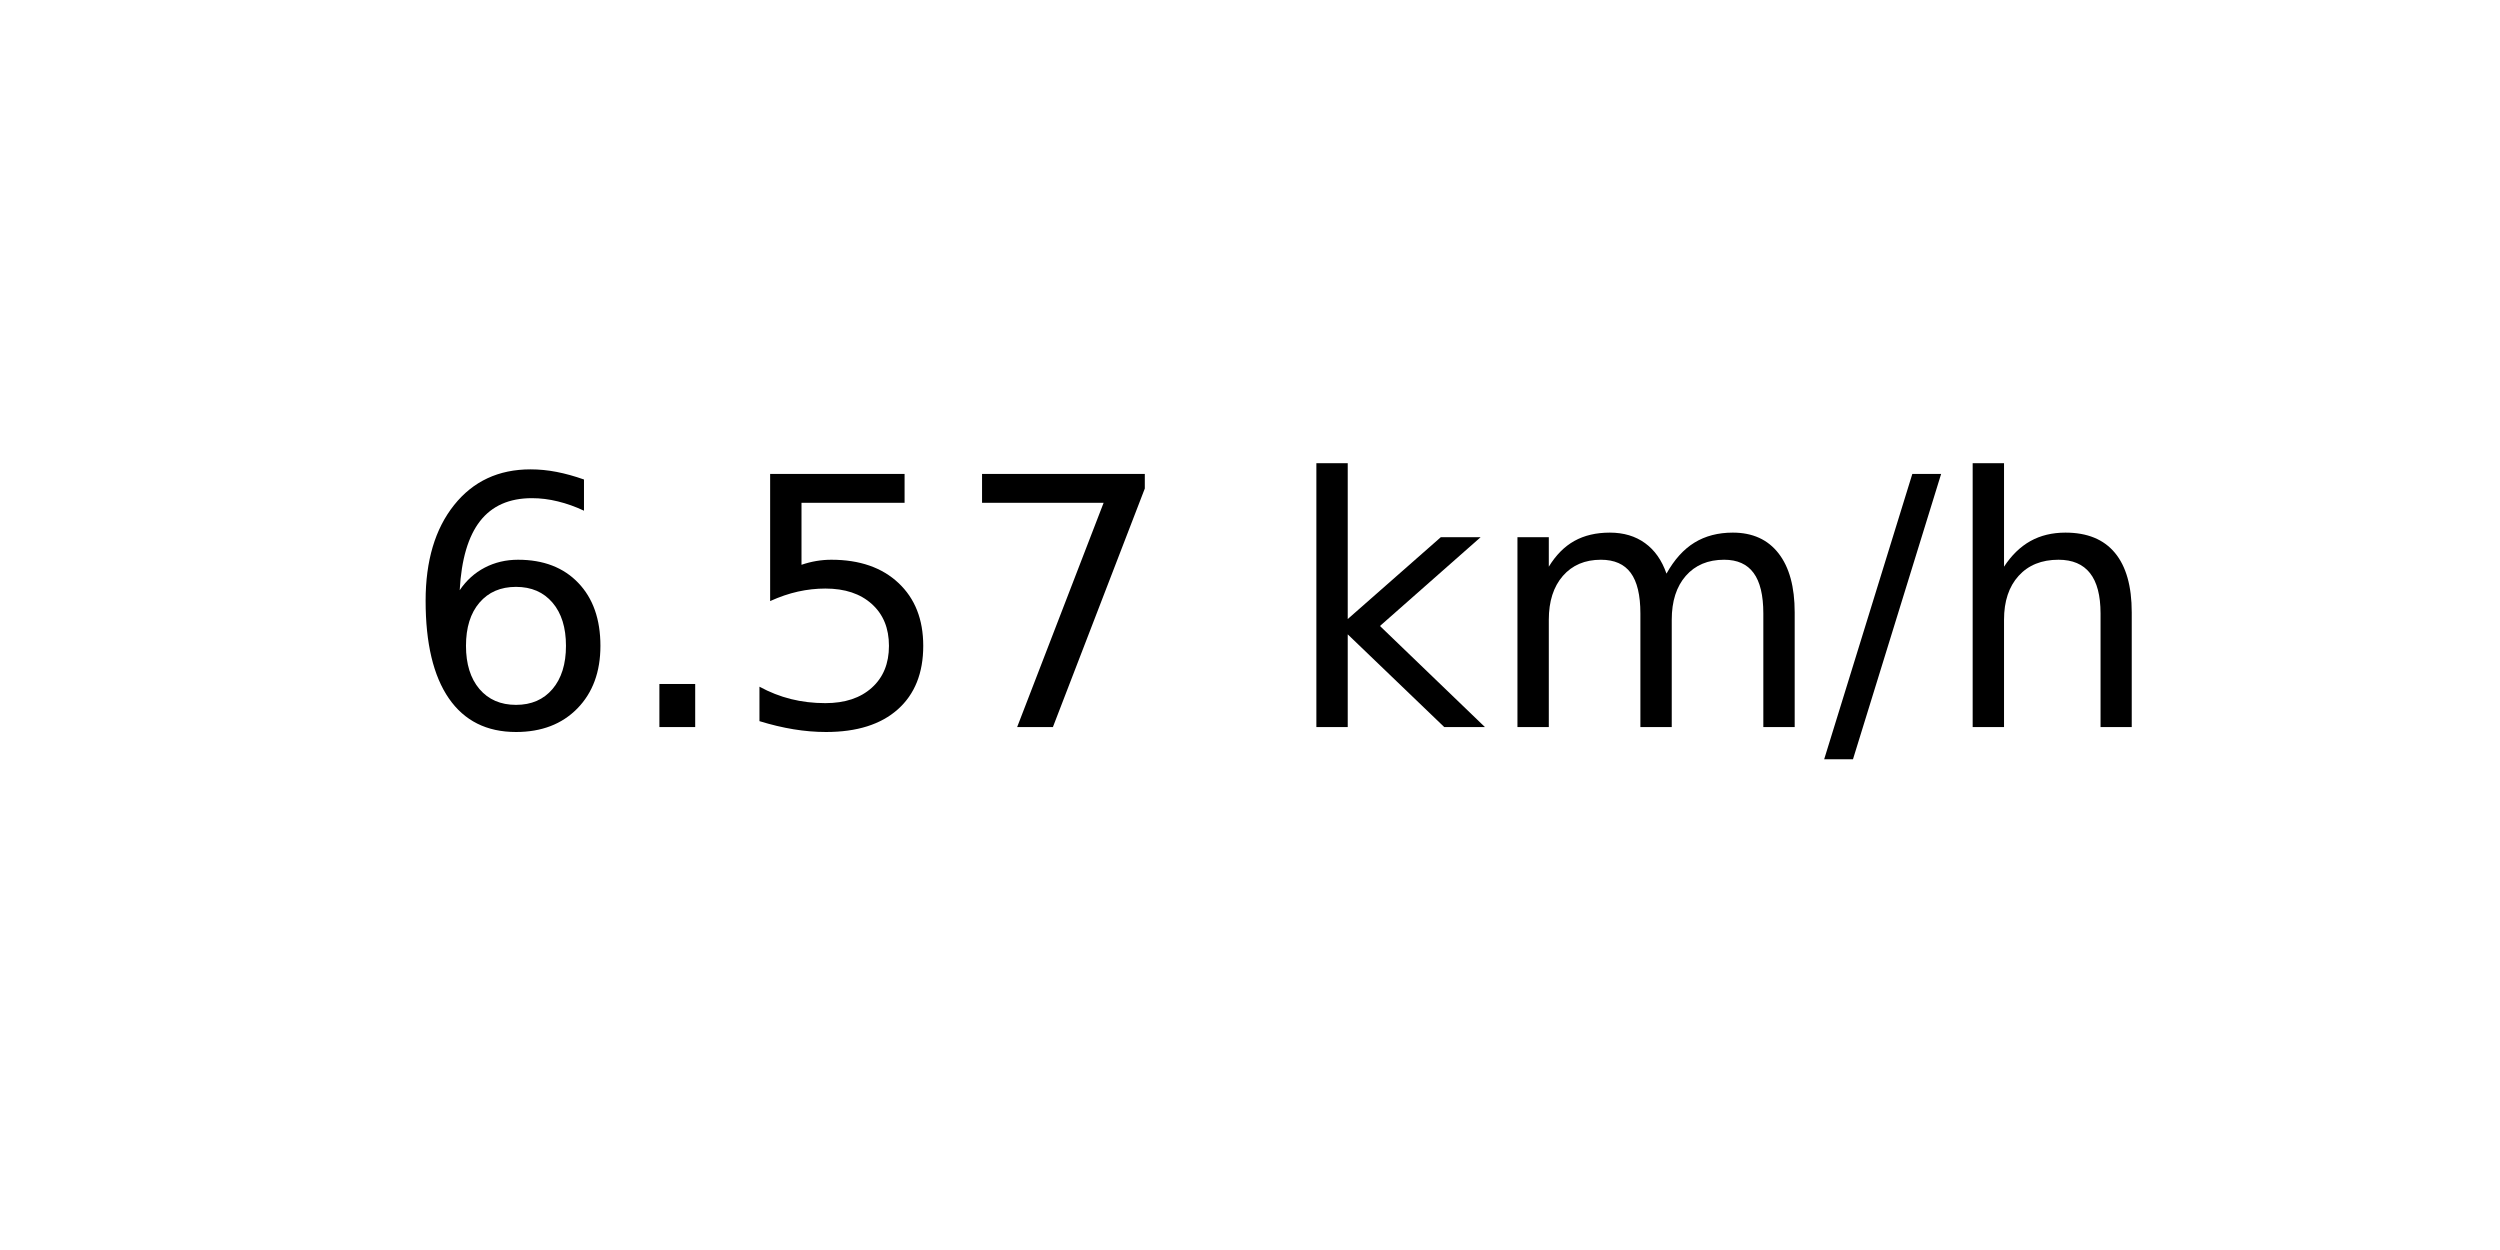
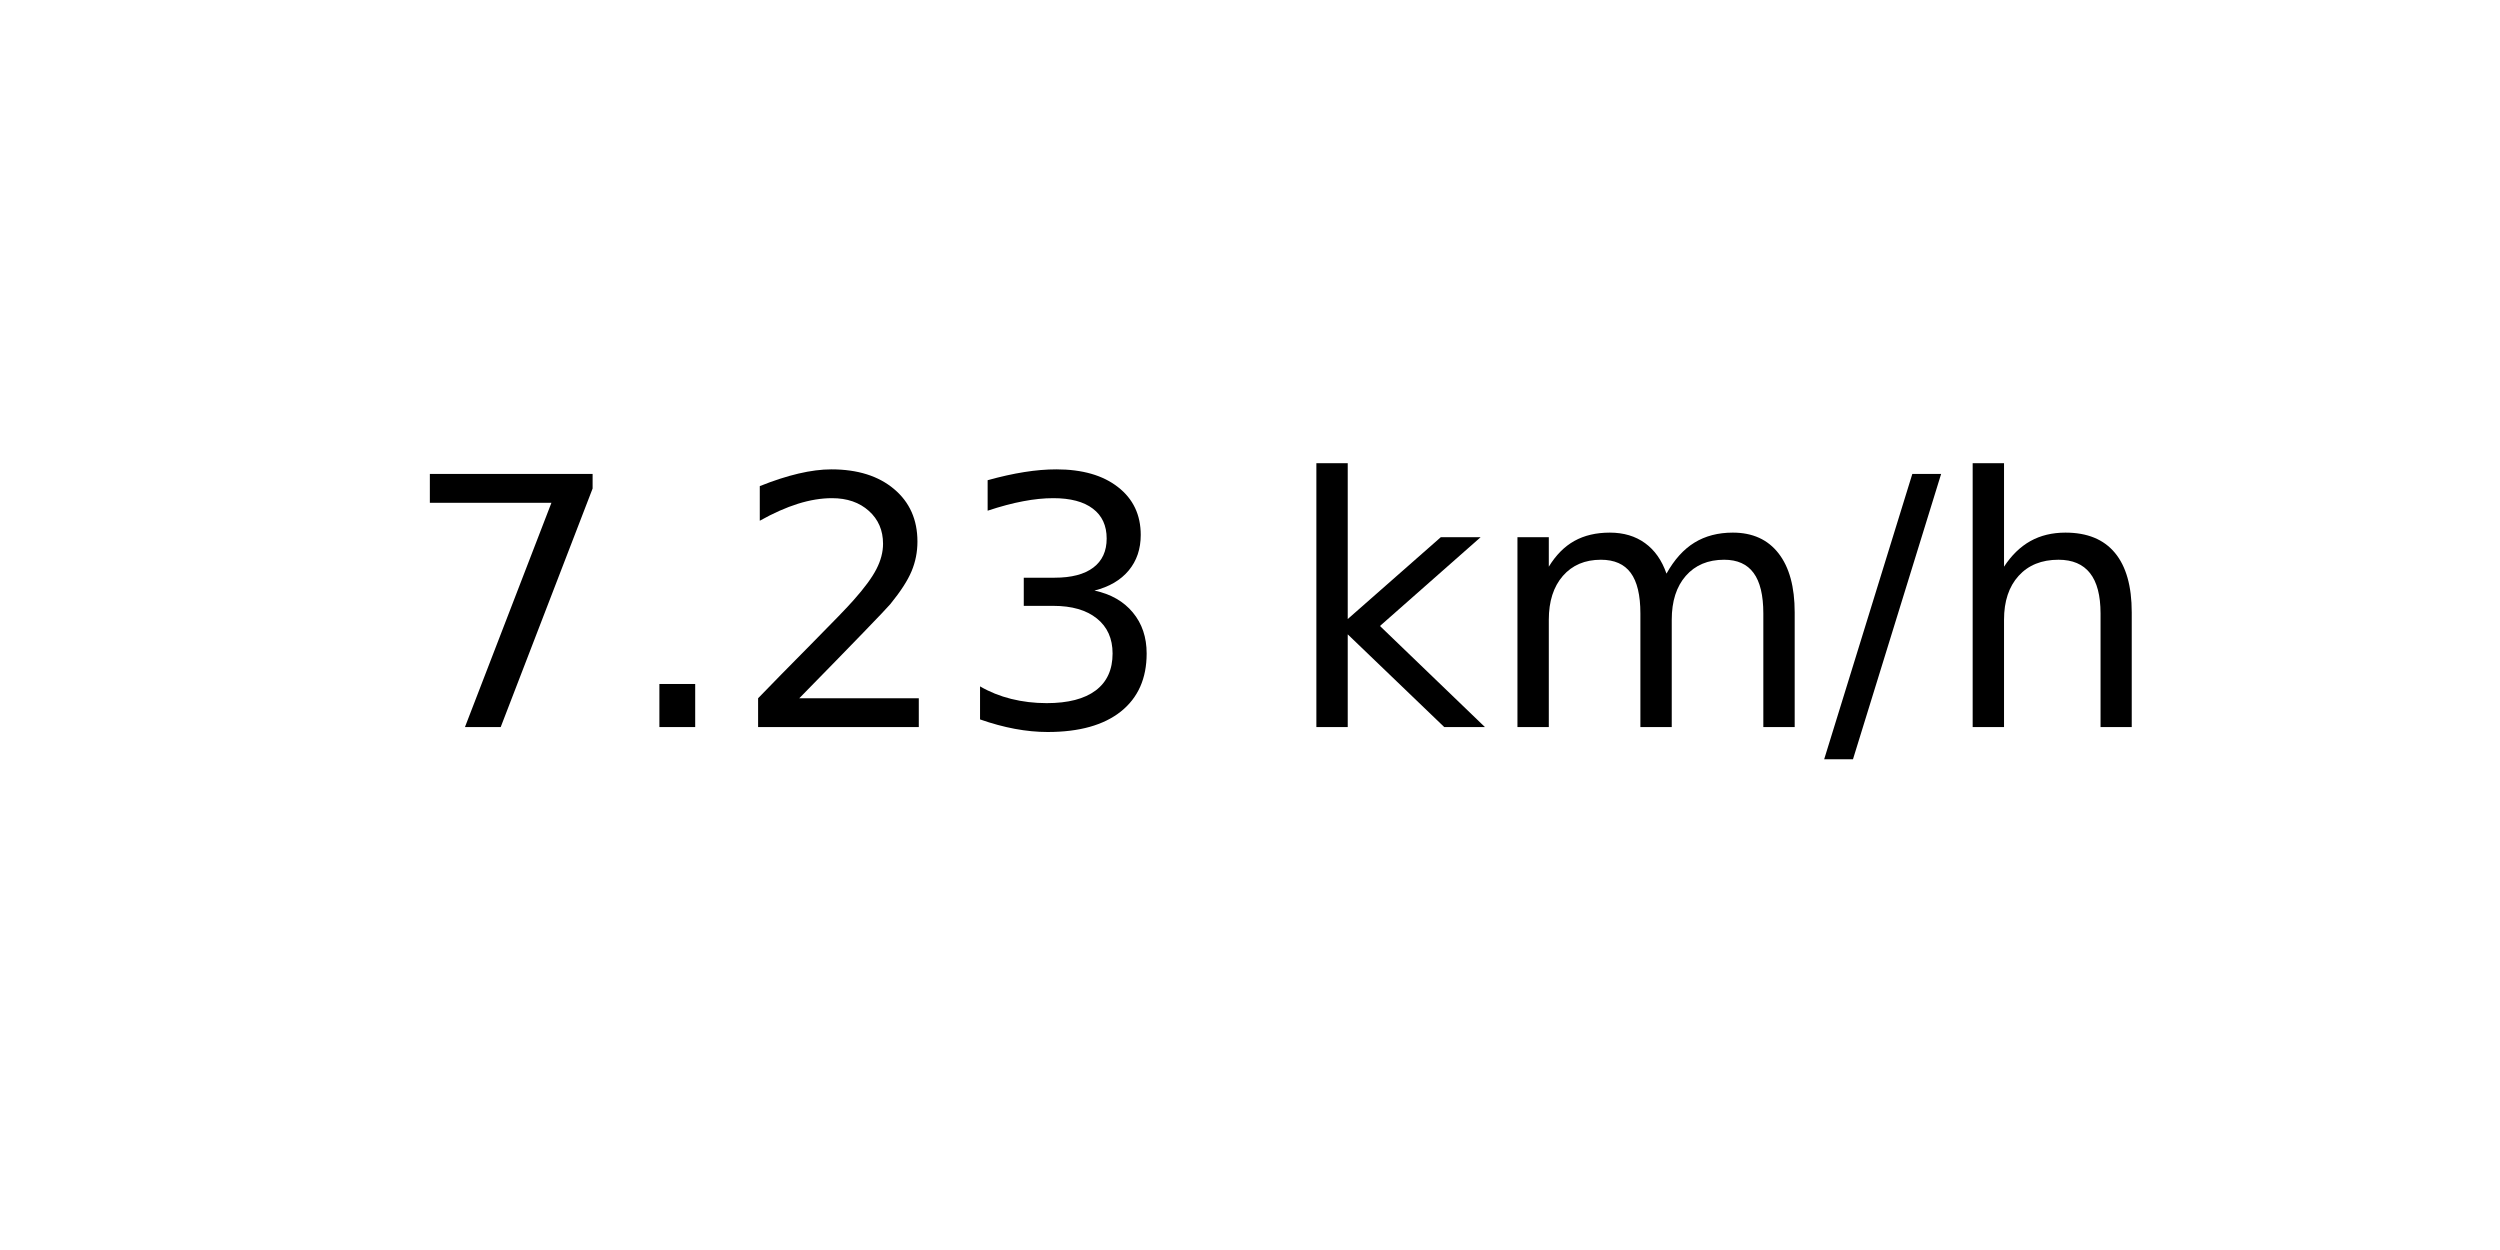
<svg xmlns="http://www.w3.org/2000/svg" xmlns:xlink="http://www.w3.org/1999/xlink" width="72pt" height="36pt" viewBox="0 0 72 36" version="1.1">
  <defs>
    <style type="text/css">*{stroke-linejoin: round; stroke-linecap: butt}</style>
  </defs>
  <g id="figure_1">
    <g id="axes_1">
      <g id="text_1">
        <g transform="translate(11.55937 20.93937) scale(0.1 -0.1)">
          <defs>
-             <path id="DejaVuSans-36" d="M 2113 2584  Q 1688 2584 1439 2293  Q 1191 2003 1191 1497  Q 1191 994 1439 701  Q 1688 409 2113 409  Q 2538 409 2786 701  Q 3034 994 3034 1497  Q 3034 2003 2786 2293  Q 2538 2584 2113 2584  z M 3366 4563  L 3366 3988  Q 3128 4100 2886 4159  Q 2644 4219 2406 4219  Q 1781 4219 1451 3797  Q 1122 3375 1075 2522  Q 1259 2794 1537 2939  Q 1816 3084 2150 3084  Q 2853 3084 3261 2657  Q 3669 2231 3669 1497  Q 3669 778 3244 343  Q 2819 -91 2113 -91  Q 1303 -91 875 529  Q 447 1150 447 2328  Q 447 3434 972 4092  Q 1497 4750 2381 4750  Q 2619 4750 2861 4703  Q 3103 4656 3366 4563  z " transform="scale(0.015625)" />
+             <path id="DejaVuSans-37" d="M 525 4666  L 3525 4666  L 3525 4397  L 1831 0  L 1172 0  L 2766 4134  L 525 4134  L 525 4666  z " transform="scale(0.015625)" />
            <path id="DejaVuSans-2e" d="M 684 794  L 1344 794  L 1344 0  L 684 0  L 684 794  z " transform="scale(0.015625)" />
-             <path id="DejaVuSans-35" d="M 691 4666  L 3169 4666  L 3169 4134  L 1269 4134  L 1269 2991  Q 1406 3038 1543 3061  Q 1681 3084 1819 3084  Q 2600 3084 3056 2656  Q 3513 2228 3513 1497  Q 3513 744 3044 326  Q 2575 -91 1722 -91  Q 1428 -91 1123 -41  Q 819 9 494 109  L 494 744  Q 775 591 1075 516  Q 1375 441 1709 441  Q 2250 441 2565 725  Q 2881 1009 2881 1497  Q 2881 1984 2565 2268  Q 2250 2553 1709 2553  Q 1456 2553 1204 2497  Q 953 2441 691 2322  L 691 4666  z " transform="scale(0.015625)" />
-             <path id="DejaVuSans-37" d="M 525 4666  L 3525 4666  L 3525 4397  L 1831 0  L 1172 0  L 2766 4134  L 525 4134  L 525 4666  z " transform="scale(0.015625)" />
+             <path id="DejaVuSans-32" d="M 1228 531  L 3431 531  L 3431 0  L 469 0  L 469 531  Q 828 903 1448 1529  Q 2069 2156 2228 2338  Q 2531 2678 2651 2914  Q 2772 3150 2772 3378  Q 2772 3750 2511 3984  Q 2250 4219 1831 4219  Q 1534 4219 1204 4116  Q 875 4013 500 3803  L 500 4441  Q 881 4594 1212 4672  Q 1544 4750 1819 4750  Q 2544 4750 2975 4387  Q 3406 4025 3406 3419  Q 3406 3131 3298 2873  Q 3191 2616 2906 2266  Q 2828 2175 2409 1742  Q 1991 1309 1228 531  z " transform="scale(0.015625)" />
+             <path id="DejaVuSans-33" d="M 2597 2516  Q 3050 2419 3304 2112  Q 3559 1806 3559 1356  Q 3559 666 3084 287  Q 2609 -91 1734 -91  Q 1441 -91 1130 -33  Q 819 25 488 141  L 488 750  Q 750 597 1062 519  Q 1375 441 1716 441  Q 2309 441 2620 675  Q 2931 909 2931 1356  Q 2931 1769 2642 2001  Q 2353 2234 1838 2234  L 1294 2234  L 1294 2753  L 1863 2753  Q 2328 2753 2575 2939  Q 2822 3125 2822 3475  Q 2822 3834 2567 4026  Q 2313 4219 1838 4219  Q 1578 4219 1281 4162  Q 984 4106 628 3988  L 628 4550  Q 988 4650 1302 4700  Q 1616 4750 1894 4750  Q 2613 4750 3031 4423  Q 3450 4097 3450 3541  Q 3450 3153 3228 2886  Q 3006 2619 2597 2516  z " transform="scale(0.015625)" />
            <path id="DejaVuSans-20" transform="scale(0.015625)" />
            <path id="DejaVuSans-6b" d="M 581 4863  L 1159 4863  L 1159 1991  L 2875 3500  L 3609 3500  L 1753 1863  L 3688 0  L 2938 0  L 1159 1709  L 1159 0  L 581 0  L 581 4863  z " transform="scale(0.015625)" />
            <path id="DejaVuSans-6d" d="M 3328 2828  Q 3544 3216 3844 3400  Q 4144 3584 4550 3584  Q 5097 3584 5394 3201  Q 5691 2819 5691 2113  L 5691 0  L 5113 0  L 5113 2094  Q 5113 2597 4934 2840  Q 4756 3084 4391 3084  Q 3944 3084 3684 2787  Q 3425 2491 3425 1978  L 3425 0  L 2847 0  L 2847 2094  Q 2847 2600 2669 2842  Q 2491 3084 2119 3084  Q 1678 3084 1418 2786  Q 1159 2488 1159 1978  L 1159 0  L 581 0  L 581 3500  L 1159 3500  L 1159 2956  Q 1356 3278 1631 3431  Q 1906 3584 2284 3584  Q 2666 3584 2933 3390  Q 3200 3197 3328 2828  z " transform="scale(0.015625)" />
            <path id="DejaVuSans-2f" d="M 1625 4666  L 2156 4666  L 531 -594  L 0 -594  L 1625 4666  z " transform="scale(0.015625)" />
            <path id="DejaVuSans-68" d="M 3513 2113  L 3513 0  L 2938 0  L 2938 2094  Q 2938 2591 2744 2837  Q 2550 3084 2163 3084  Q 1697 3084 1428 2787  Q 1159 2491 1159 1978  L 1159 0  L 581 0  L 581 4863  L 1159 4863  L 1159 2956  Q 1366 3272 1645 3428  Q 1925 3584 2291 3584  Q 2894 3584 3203 3211  Q 3513 2838 3513 2113  z " transform="scale(0.015625)" />
          </defs>
-           <use xlink:href="#DejaVuSans-36" />
+           <use xlink:href="#DejaVuSans-37" />
          <use xlink:href="#DejaVuSans-2e" x="63.623" />
-           <use xlink:href="#DejaVuSans-35" x="95.41" />
-           <use xlink:href="#DejaVuSans-37" x="159.033" />
+           <use xlink:href="#DejaVuSans-32" x="95.41" />
+           <use xlink:href="#DejaVuSans-33" x="159.033" />
          <use xlink:href="#DejaVuSans-20" x="222.656" />
          <use xlink:href="#DejaVuSans-6b" x="254.443" />
          <use xlink:href="#DejaVuSans-6d" x="312.354" />
          <use xlink:href="#DejaVuSans-2f" x="409.766" />
          <use xlink:href="#DejaVuSans-68" x="443.457" />
        </g>
      </g>
    </g>
  </g>
</svg>
